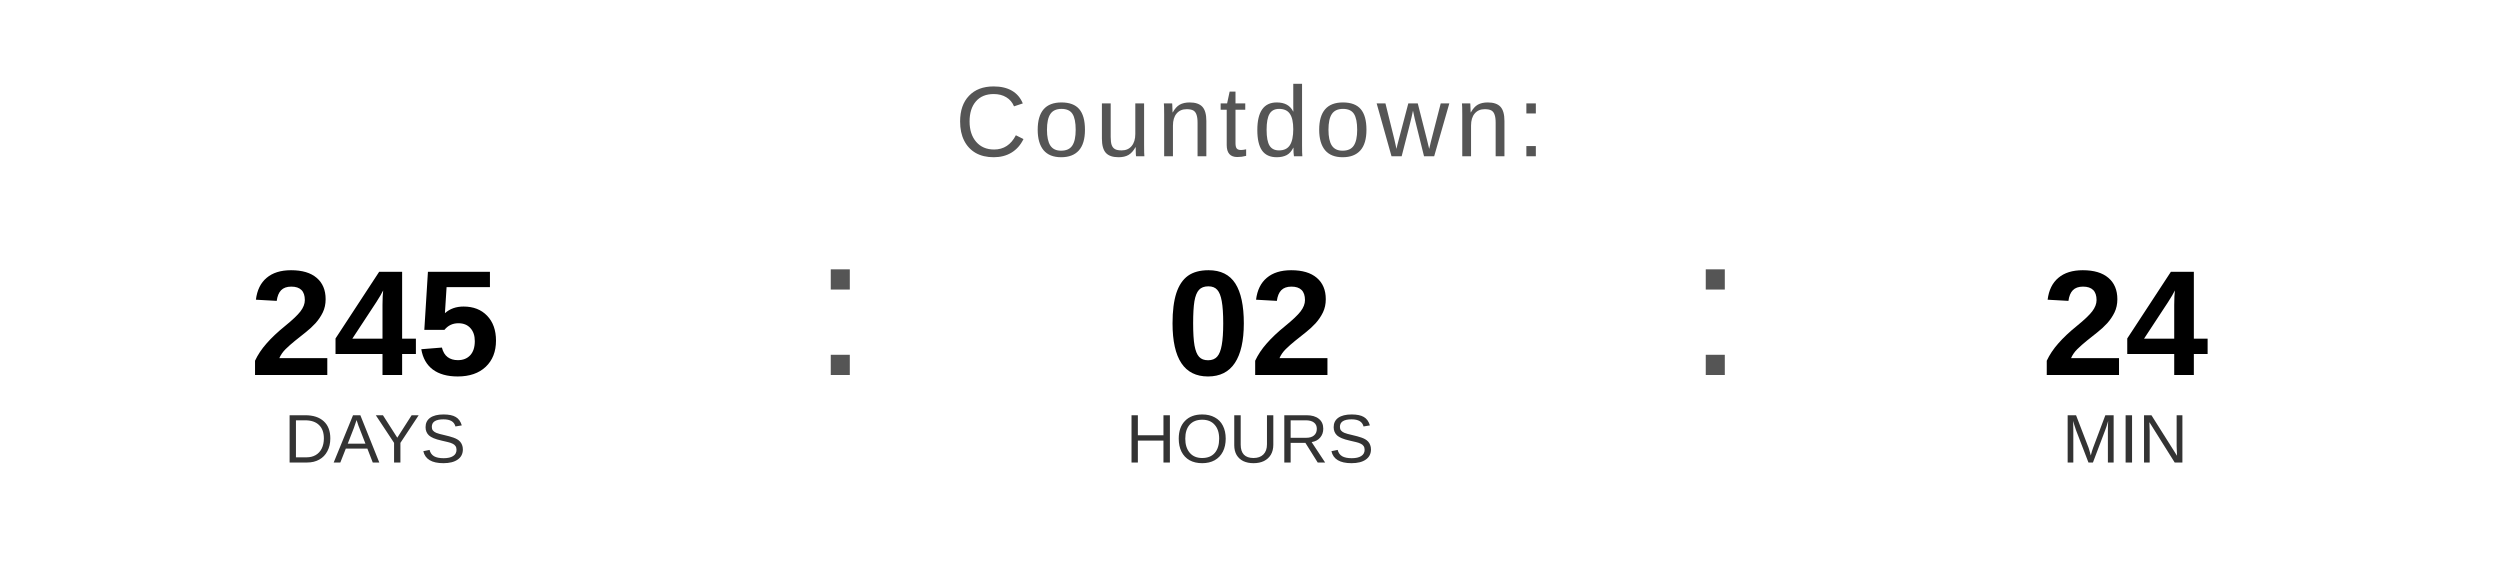
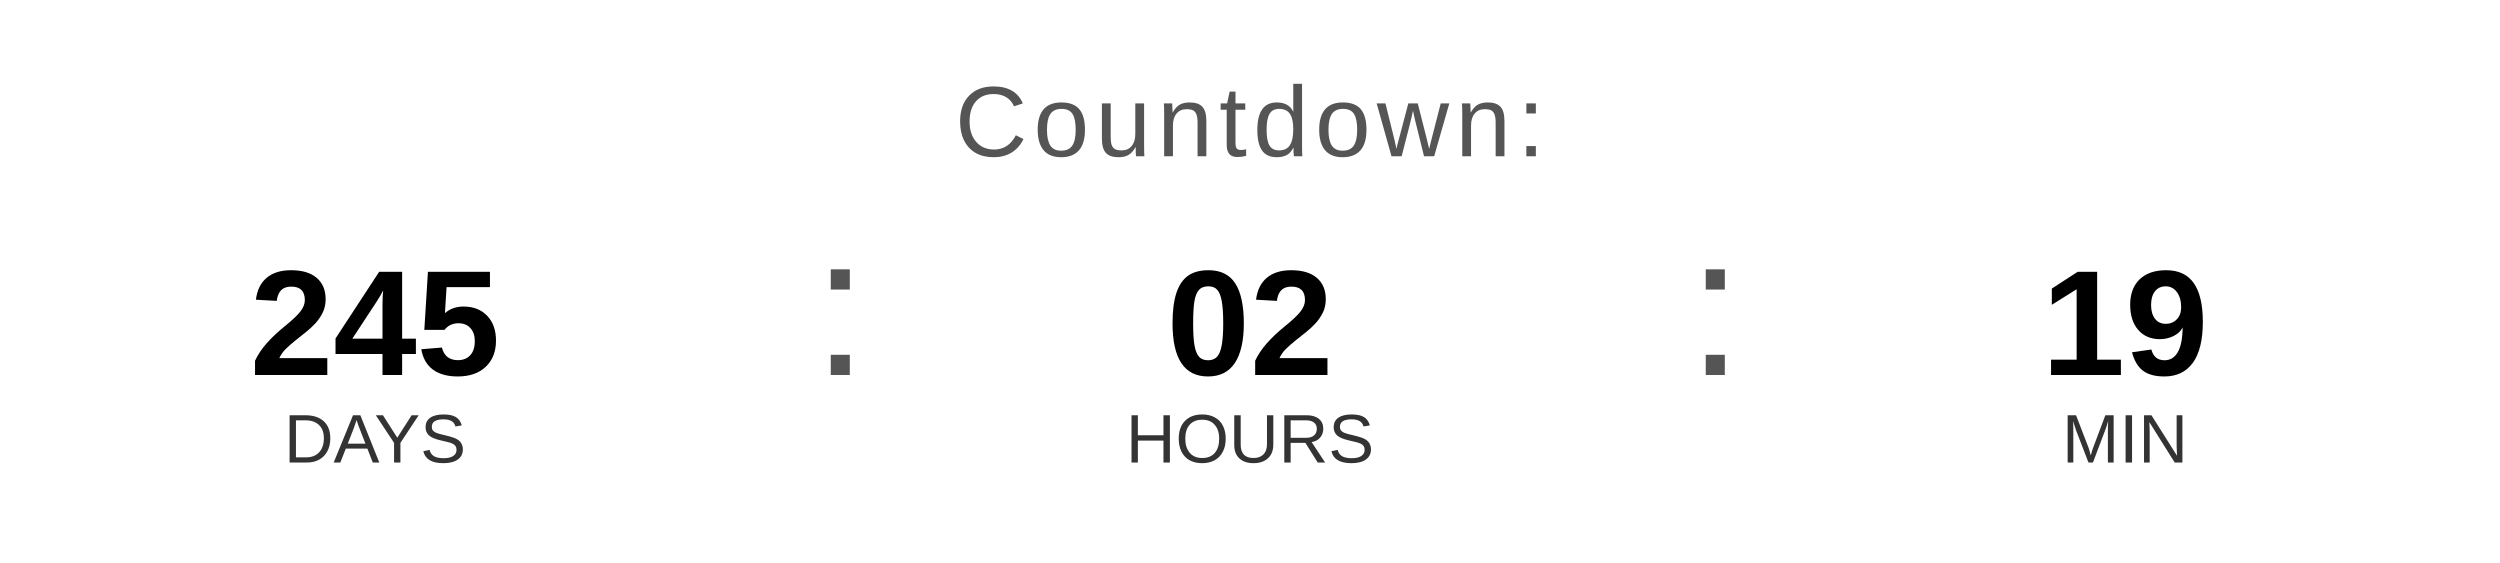
<svg xmlns="http://www.w3.org/2000/svg" width="400" height="90" viewBox="0 0 400 90">
  <text x="200" y="25" font-family="Arial, Helvetica, sans-serif" font-size="16" fill="#555555" text-anchor="middle" letter-spacing="1">
    Countdown:
  </text>
  <text x="60" y="60" font-family="Arial, Helvetica, sans-serif" font-size="24" font-weight="bold" fill="#000000" text-anchor="middle">245</text>
  <text x="60" y="74" font-family="Arial, Helvetica, sans-serif" font-size="11" fill="#333333" text-anchor="middle">DAYS</text>
  <text x="130" y="60" font-family="Arial, sans-serif" font-size="32" fill="#555555">:</text>
  <text x="200" y="60" font-family="Arial, Helvetica, sans-serif" font-size="24" font-weight="bold" fill="#000000" text-anchor="middle">02</text>
  <text x="200" y="74" font-family="Arial, Helvetica, sans-serif" font-size="11" fill="#333333" text-anchor="middle">HOURS</text>
  <text x="270" y="60" font-family="Arial, sans-serif" font-size="32" fill="#555555">:</text>
-   <text x="340" y="60" font-family="Arial, Helvetica, sans-serif" font-size="24" font-weight="bold" fill="#000000" text-anchor="middle">24</text>
+   <text x="340" y="60" font-family="Arial, Helvetica, sans-serif" font-size="24" font-weight="bold" fill="#000000" text-anchor="middle">19</text>
  <text x="340" y="74" font-family="Arial, Helvetica, sans-serif" font-size="11" fill="#333333" text-anchor="middle">MIN</text>
</svg>
